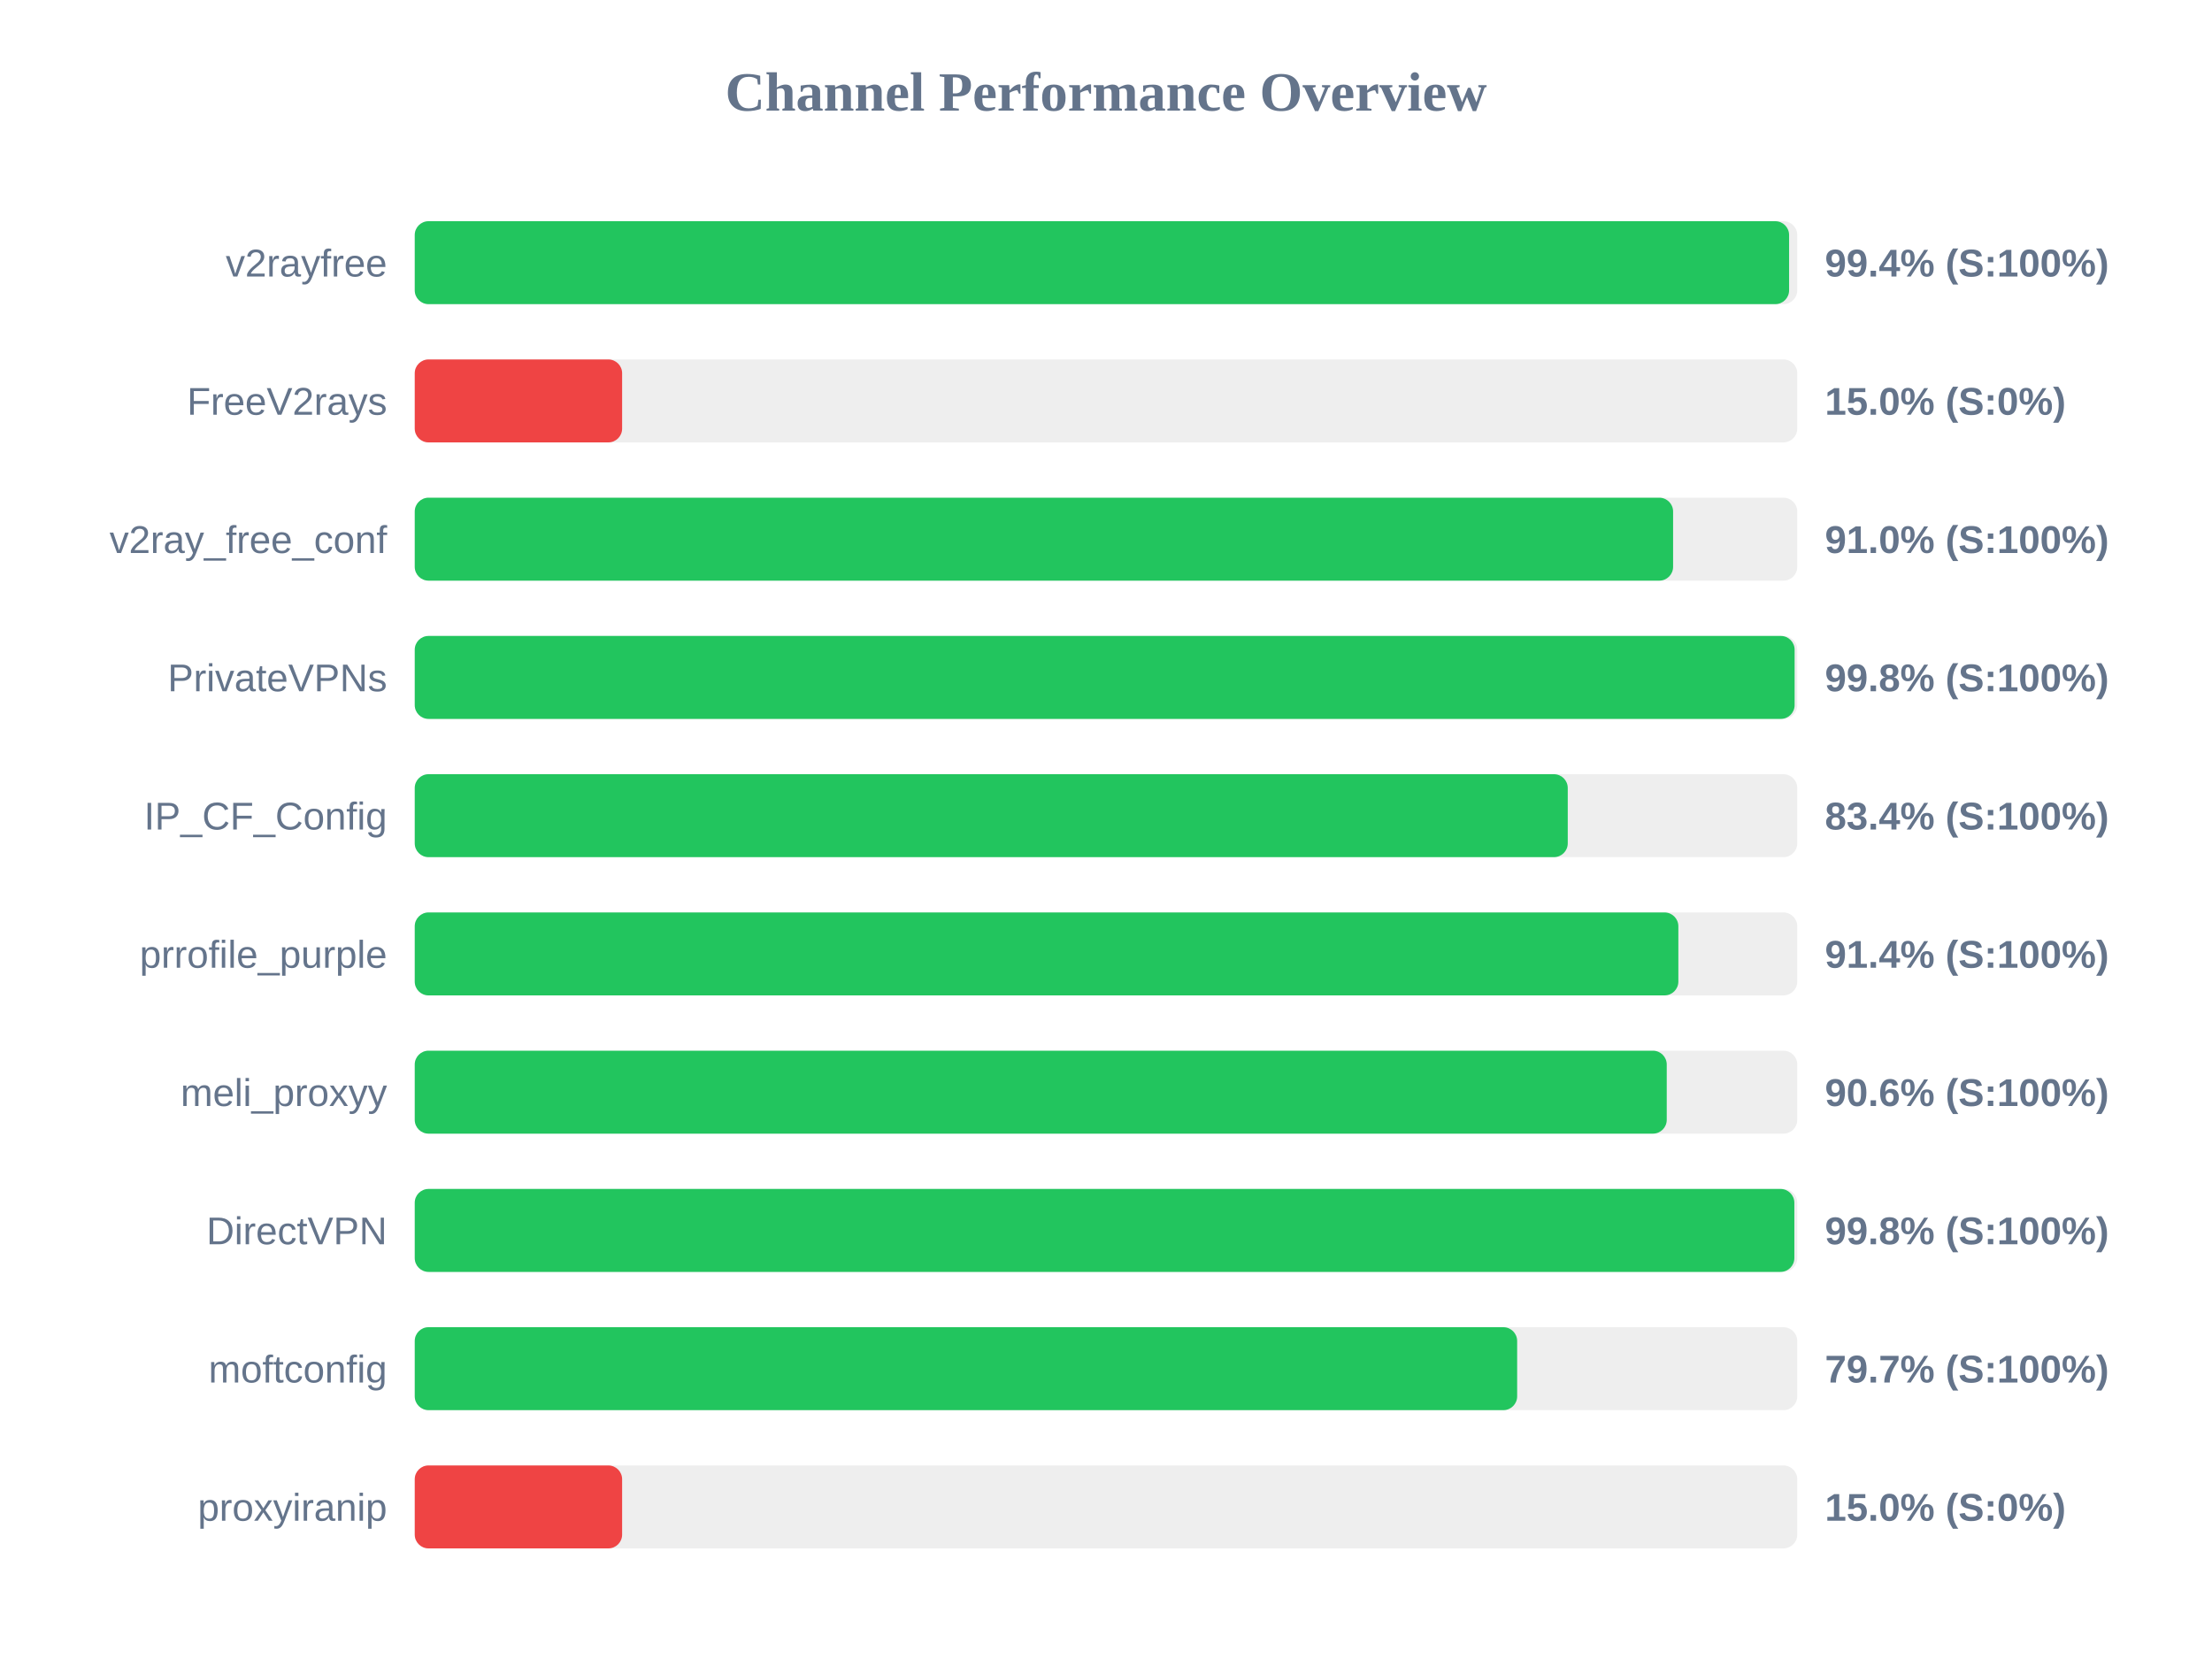
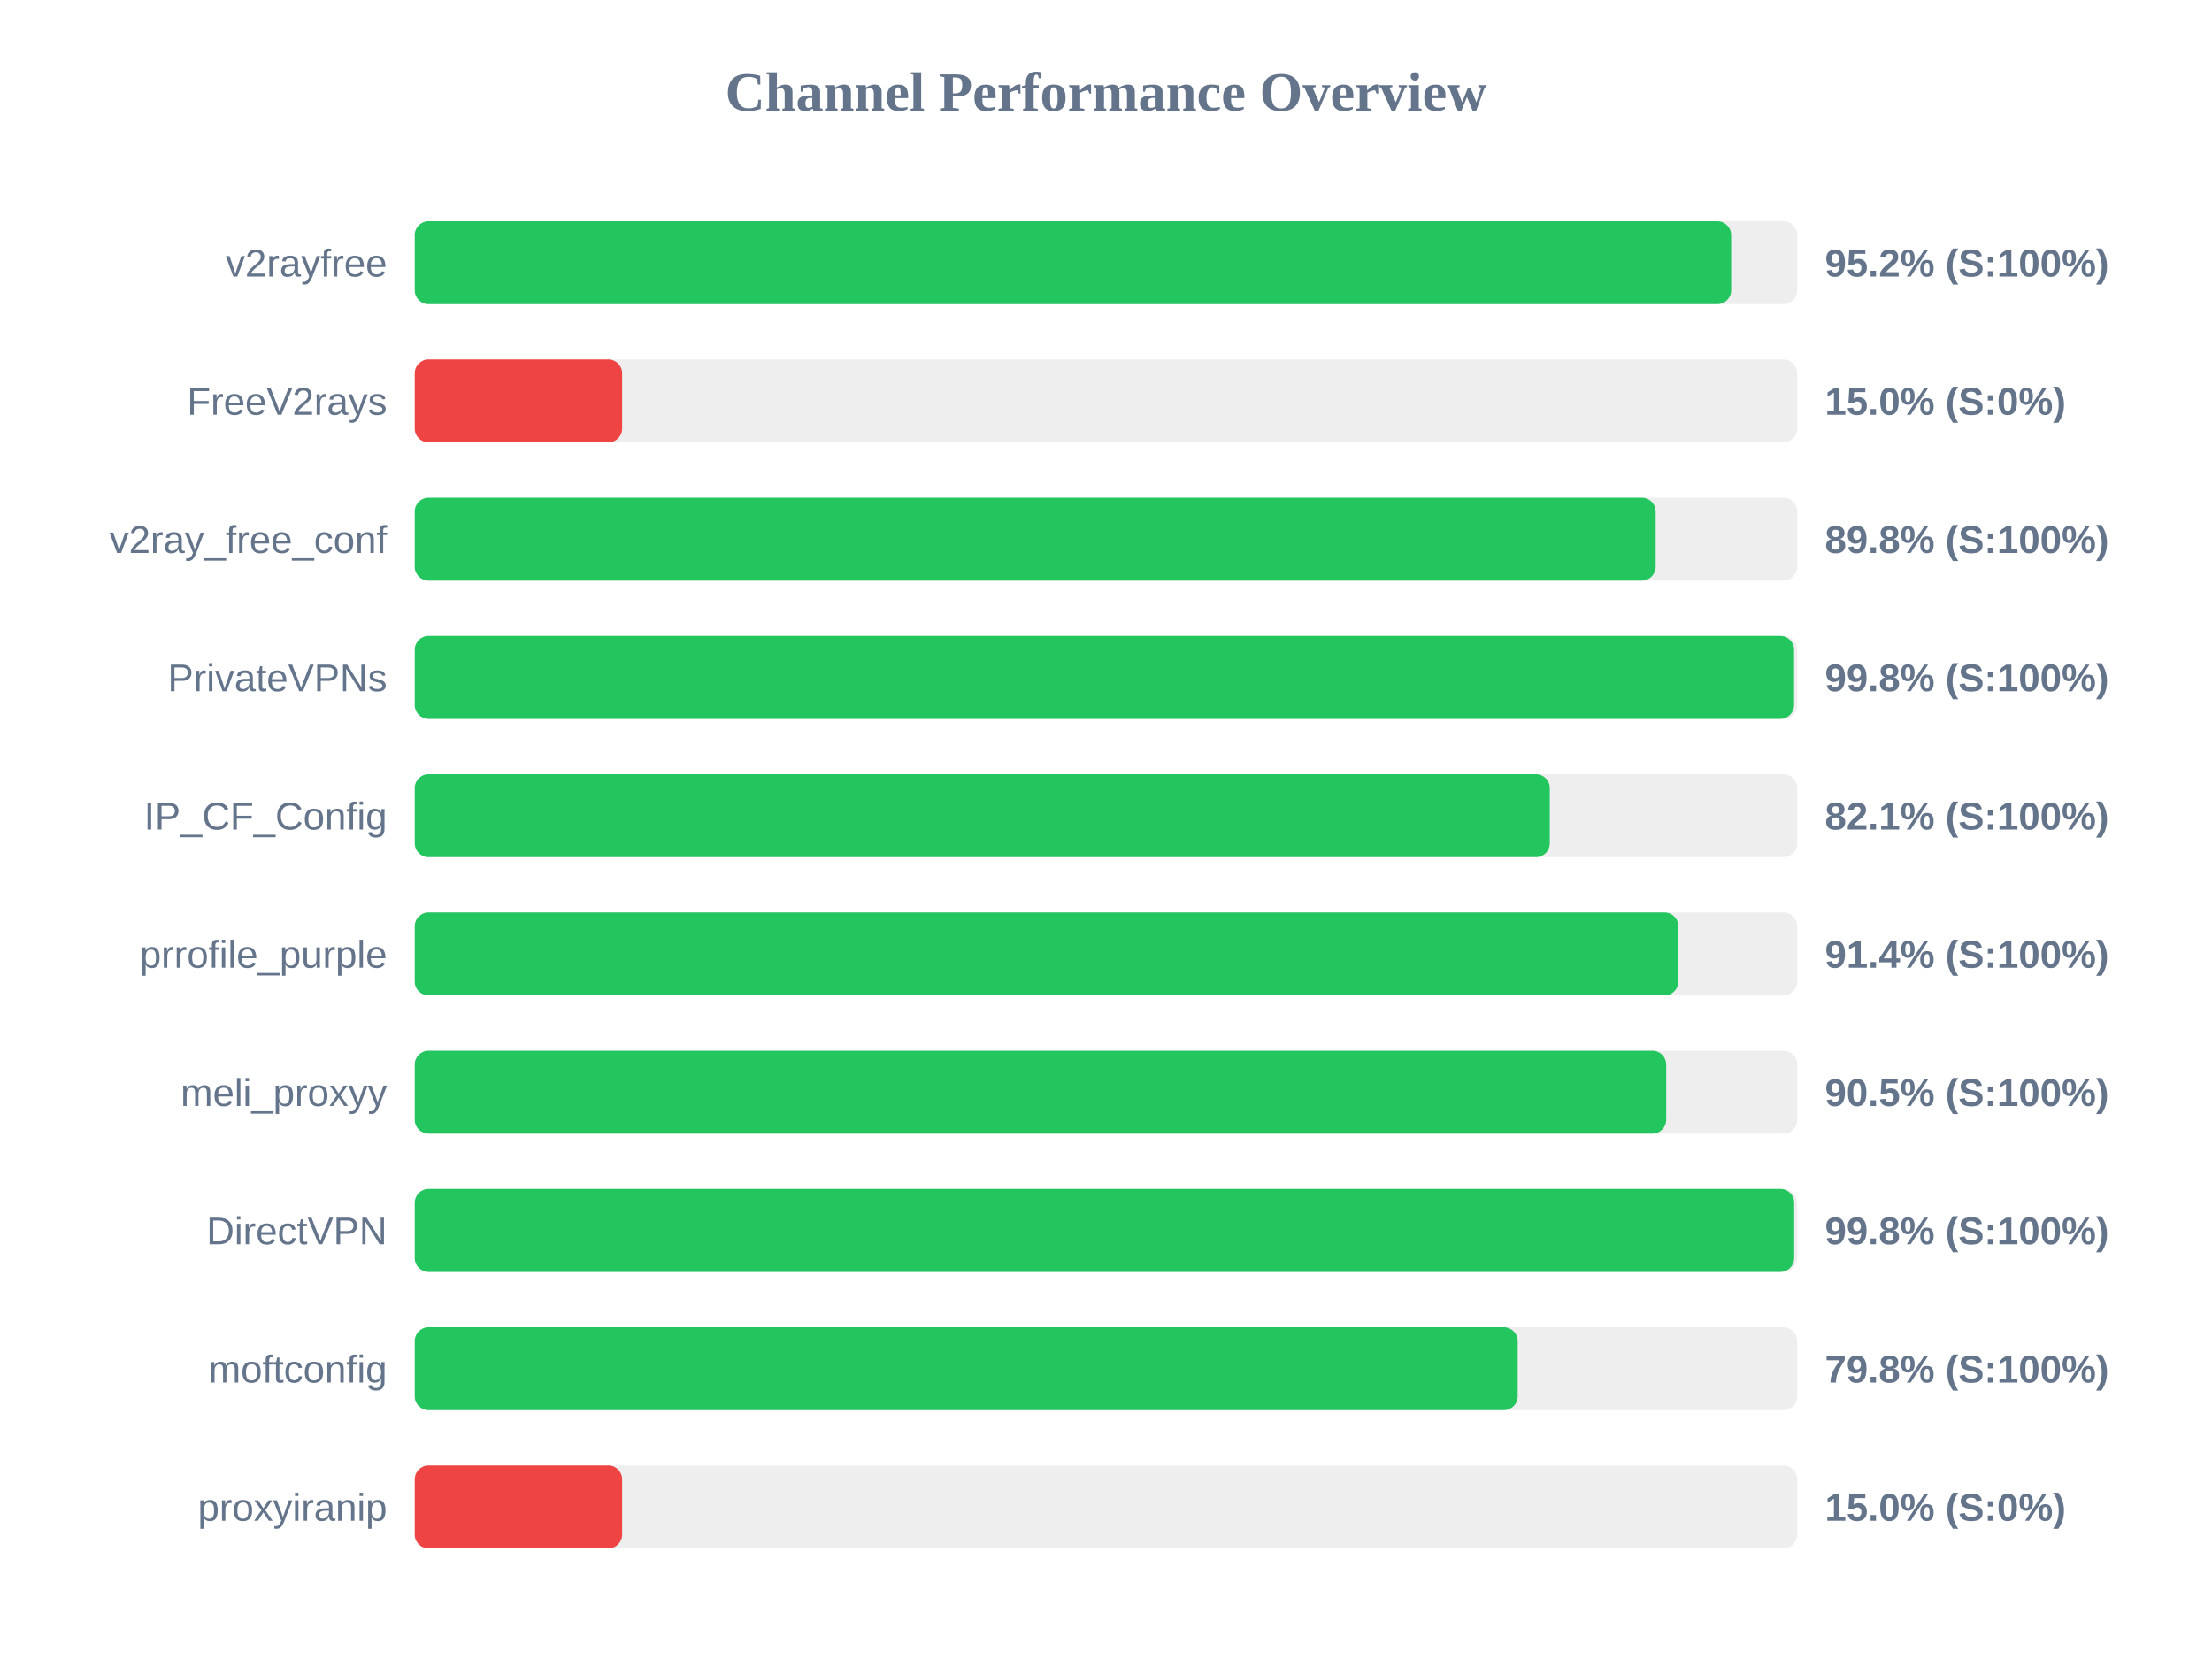
<svg xmlns="http://www.w3.org/2000/svg" width="800" height="600" version="1.1">
  <style>
        .row { font: 14px Arial; fill: #64748b; }
        .score { font: bold 14px Arial; fill: #64748b; }
    </style>
  <text x="400" y="40" text-anchor="middle" font-size="20px" font-weight="bold" fill="#64748b">Channel Performance Overview</text>
  <rect x="150" y="80" width="500" height="30" fill="#eee" rx="5" />
-   <rect x="150" y="80" width="497.05" height="30" fill="#22c55e" rx="5" />
+   <rect x="150" y="80" width="476.1" height="30" fill="#22c55e" rx="5" />
  <text x="140" y="100" text-anchor="end" class="row">v2rayfree</text>
-   <text x="660" y="100" text-anchor="start" class="score">99.4% (S:100%)</text>
+   <text x="660" y="100" text-anchor="start" class="score">95.2% (S:100%)</text>
  <rect x="150" y="130" width="500" height="30" fill="#eee" rx="5" />
  <rect x="150" y="130" width="75.0" height="30" fill="#ef4444" rx="5" />
  <text x="140" y="150" text-anchor="end" class="row">FreeV2rays</text>
  <text x="660" y="150" text-anchor="start" class="score">15.0% (S:0%)</text>
  <rect x="150" y="180" width="500" height="30" fill="#eee" rx="5" />
-   <rect x="150" y="180" width="455.1" height="30" fill="#22c55e" rx="5" />
+   <rect x="150" y="180" width="448.8" height="30" fill="#22c55e" rx="5" />
  <text x="140" y="200" text-anchor="end" class="row">v2ray_free_conf</text>
-   <text x="660" y="200" text-anchor="start" class="score">91.0% (S:100%)</text>
+   <text x="660" y="200" text-anchor="start" class="score">89.8% (S:100%)</text>
  <rect x="150" y="230" width="500" height="30" fill="#eee" rx="5" />
-   <rect x="150" y="230" width="499.05" height="30" fill="#22c55e" rx="5" />
+   <rect x="150" y="230" width="498.85" height="30" fill="#22c55e" rx="5" />
  <text x="140" y="250" text-anchor="end" class="row">PrivateVPNs</text>
  <text x="660" y="250" text-anchor="start" class="score">99.8% (S:100%)</text>
  <rect x="150" y="280" width="500" height="30" fill="#eee" rx="5" />
-   <rect x="150" y="280" width="417.0" height="30" fill="#22c55e" rx="5" />
+   <rect x="150" y="280" width="410.5" height="30" fill="#22c55e" rx="5" />
  <text x="140" y="300" text-anchor="end" class="row">IP_CF_Config</text>
-   <text x="660" y="300" text-anchor="start" class="score">83.4% (S:100%)</text>
+   <text x="660" y="300" text-anchor="start" class="score">82.1% (S:100%)</text>
  <rect x="150" y="330" width="500" height="30" fill="#eee" rx="5" />
  <rect x="150" y="330" width="457.0" height="30" fill="#22c55e" rx="5" />
  <text x="140" y="350" text-anchor="end" class="row">prrofile_purple</text>
  <text x="660" y="350" text-anchor="start" class="score">91.4% (S:100%)</text>
  <rect x="150" y="380" width="500" height="30" fill="#eee" rx="5" />
-   <rect x="150" y="380" width="452.8" height="30" fill="#22c55e" rx="5" />
+   <rect x="150" y="380" width="452.6" height="30" fill="#22c55e" rx="5" />
  <text x="140" y="400" text-anchor="end" class="row">meli_proxyy</text>
-   <text x="660" y="400" text-anchor="start" class="score">90.6% (S:100%)</text>
+   <text x="660" y="400" text-anchor="start" class="score">90.5% (S:100%)</text>
  <rect x="150" y="430" width="500" height="30" fill="#eee" rx="5" />
-   <rect x="150" y="430" width="498.95" height="30" fill="#22c55e" rx="5" />
+   <rect x="150" y="430" width="498.9" height="30" fill="#22c55e" rx="5" />
  <text x="140" y="450" text-anchor="end" class="row">DirectVPN</text>
  <text x="660" y="450" text-anchor="start" class="score">99.8% (S:100%)</text>
  <rect x="150" y="480" width="500" height="30" fill="#eee" rx="5" />
-   <rect x="150" y="480" width="398.7" height="30" fill="#22c55e" rx="5" />
+   <rect x="150" y="480" width="398.9" height="30" fill="#22c55e" rx="5" />
  <text x="140" y="500" text-anchor="end" class="row">moftconfig</text>
-   <text x="660" y="500" text-anchor="start" class="score">79.7% (S:100%)</text>
+   <text x="660" y="500" text-anchor="start" class="score">79.8% (S:100%)</text>
  <rect x="150" y="530" width="500" height="30" fill="#eee" rx="5" />
  <rect x="150" y="530" width="75.0" height="30" fill="#ef4444" rx="5" />
  <text x="140" y="550" text-anchor="end" class="row">proxyiranip</text>
  <text x="660" y="550" text-anchor="start" class="score">15.0% (S:0%)</text>
</svg>
